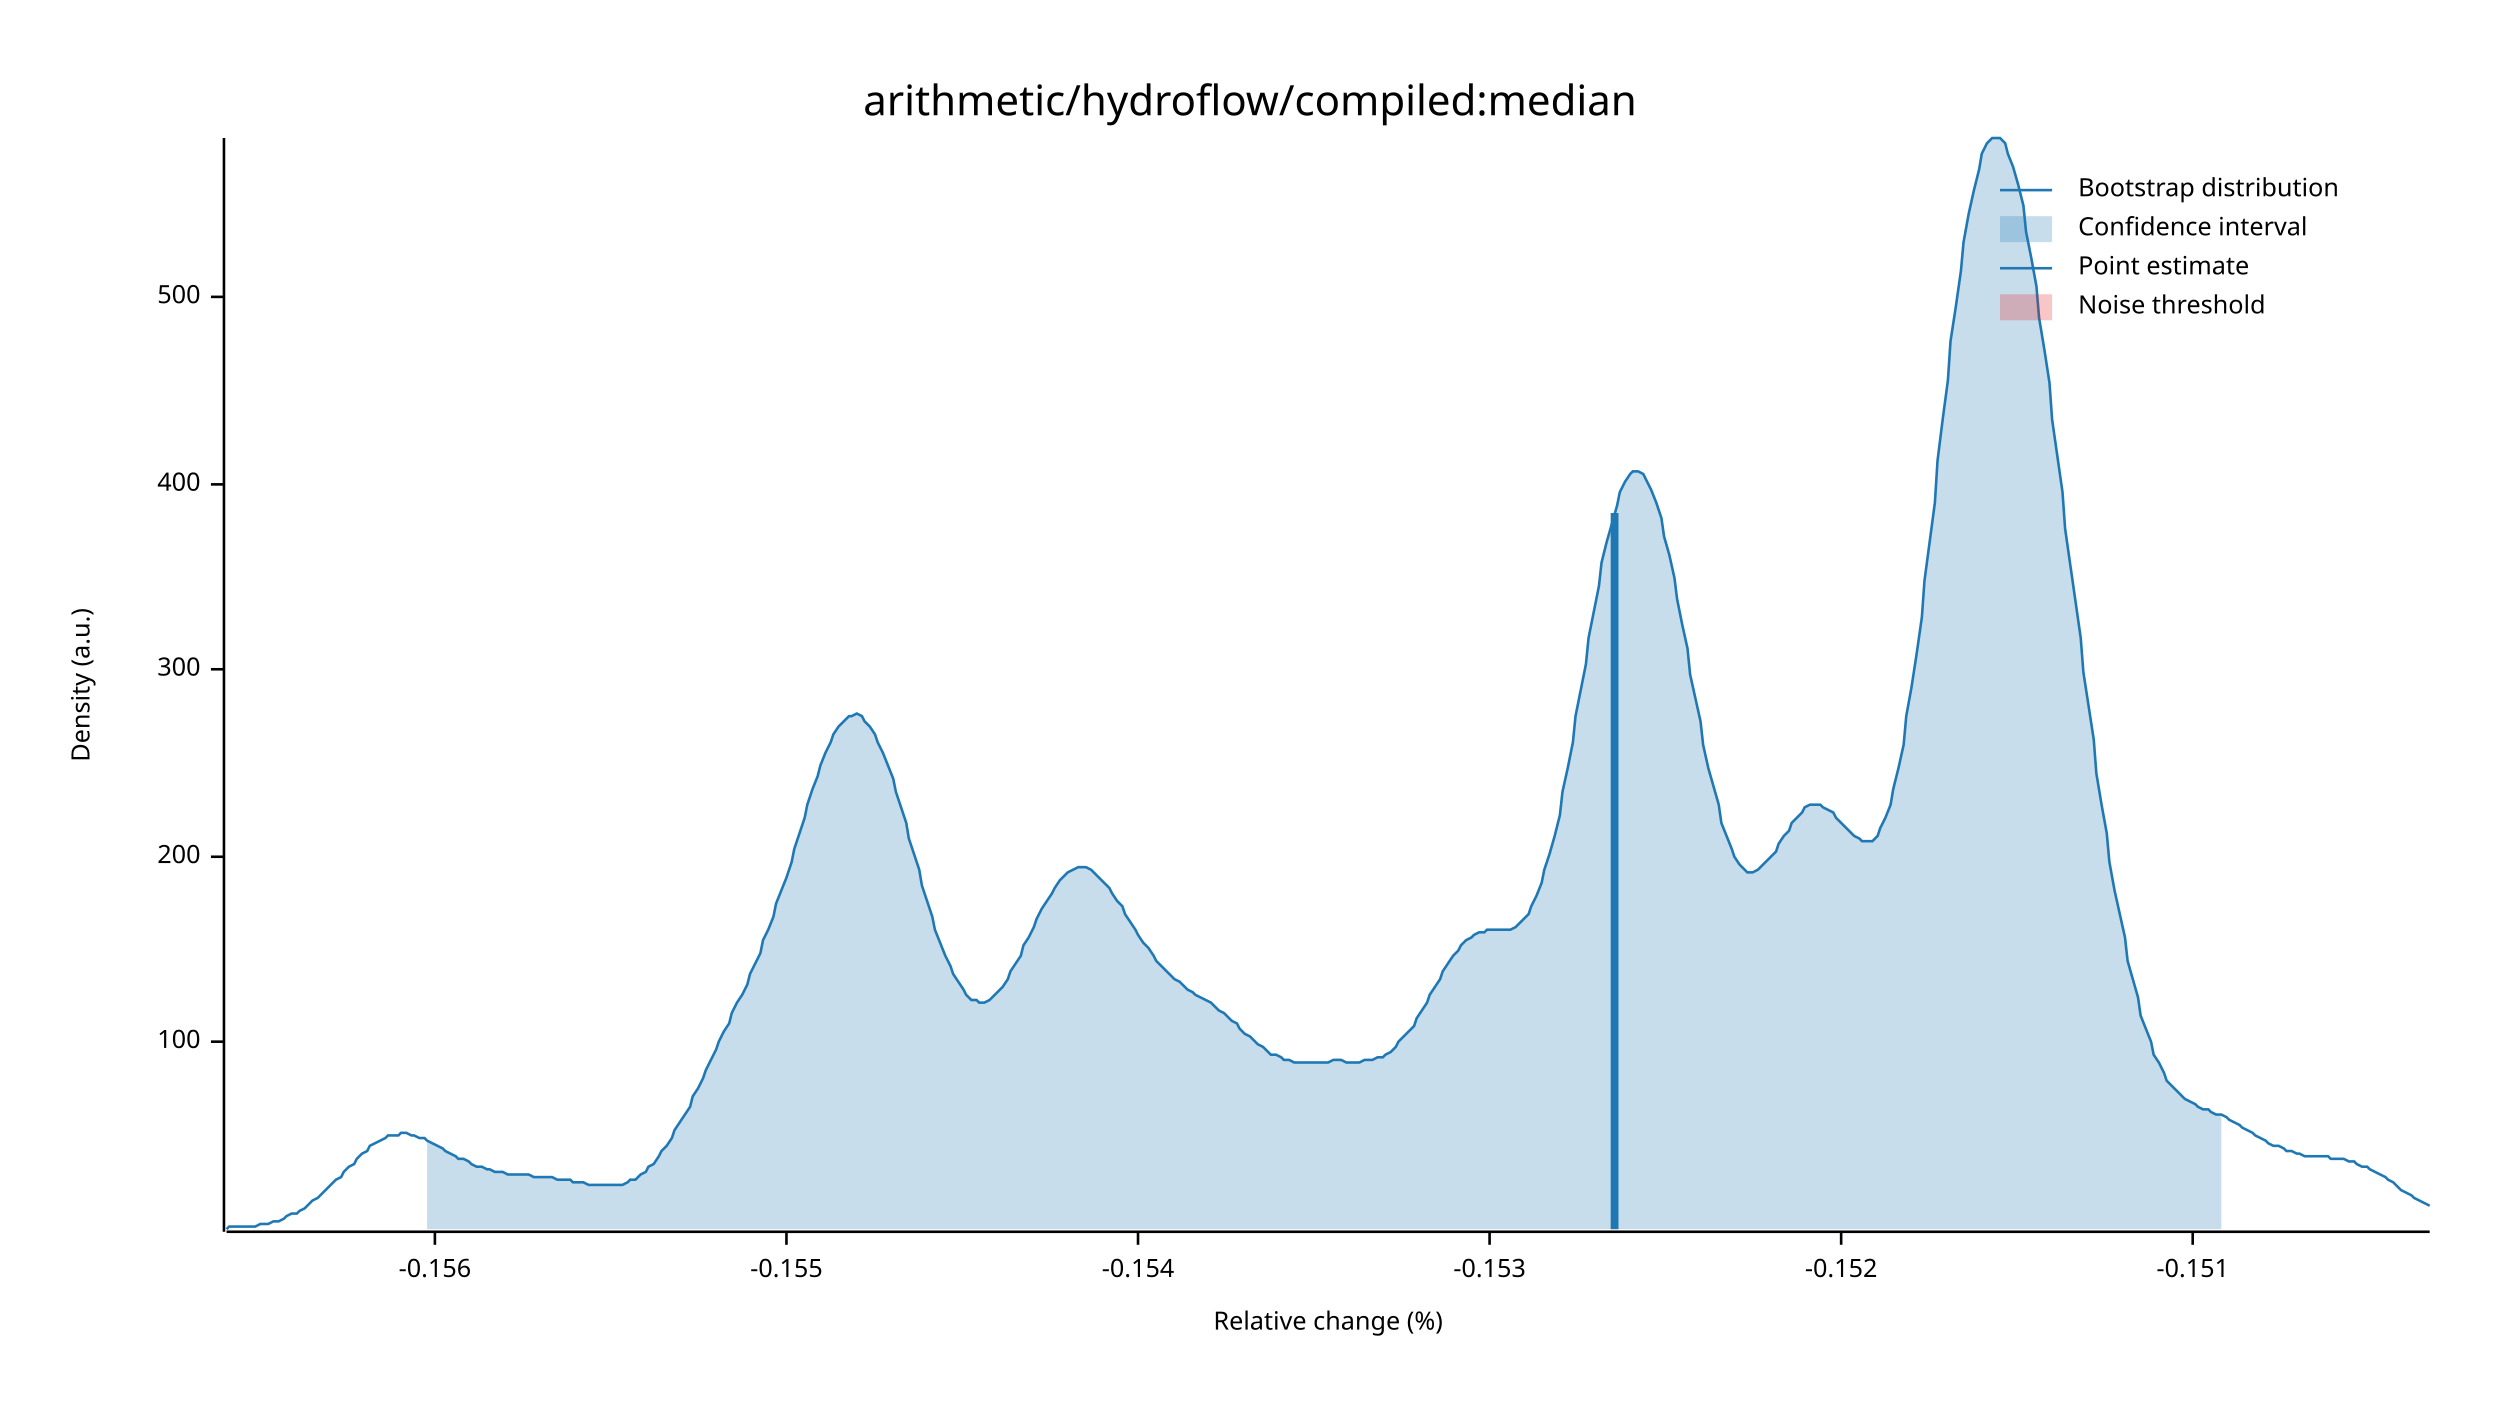
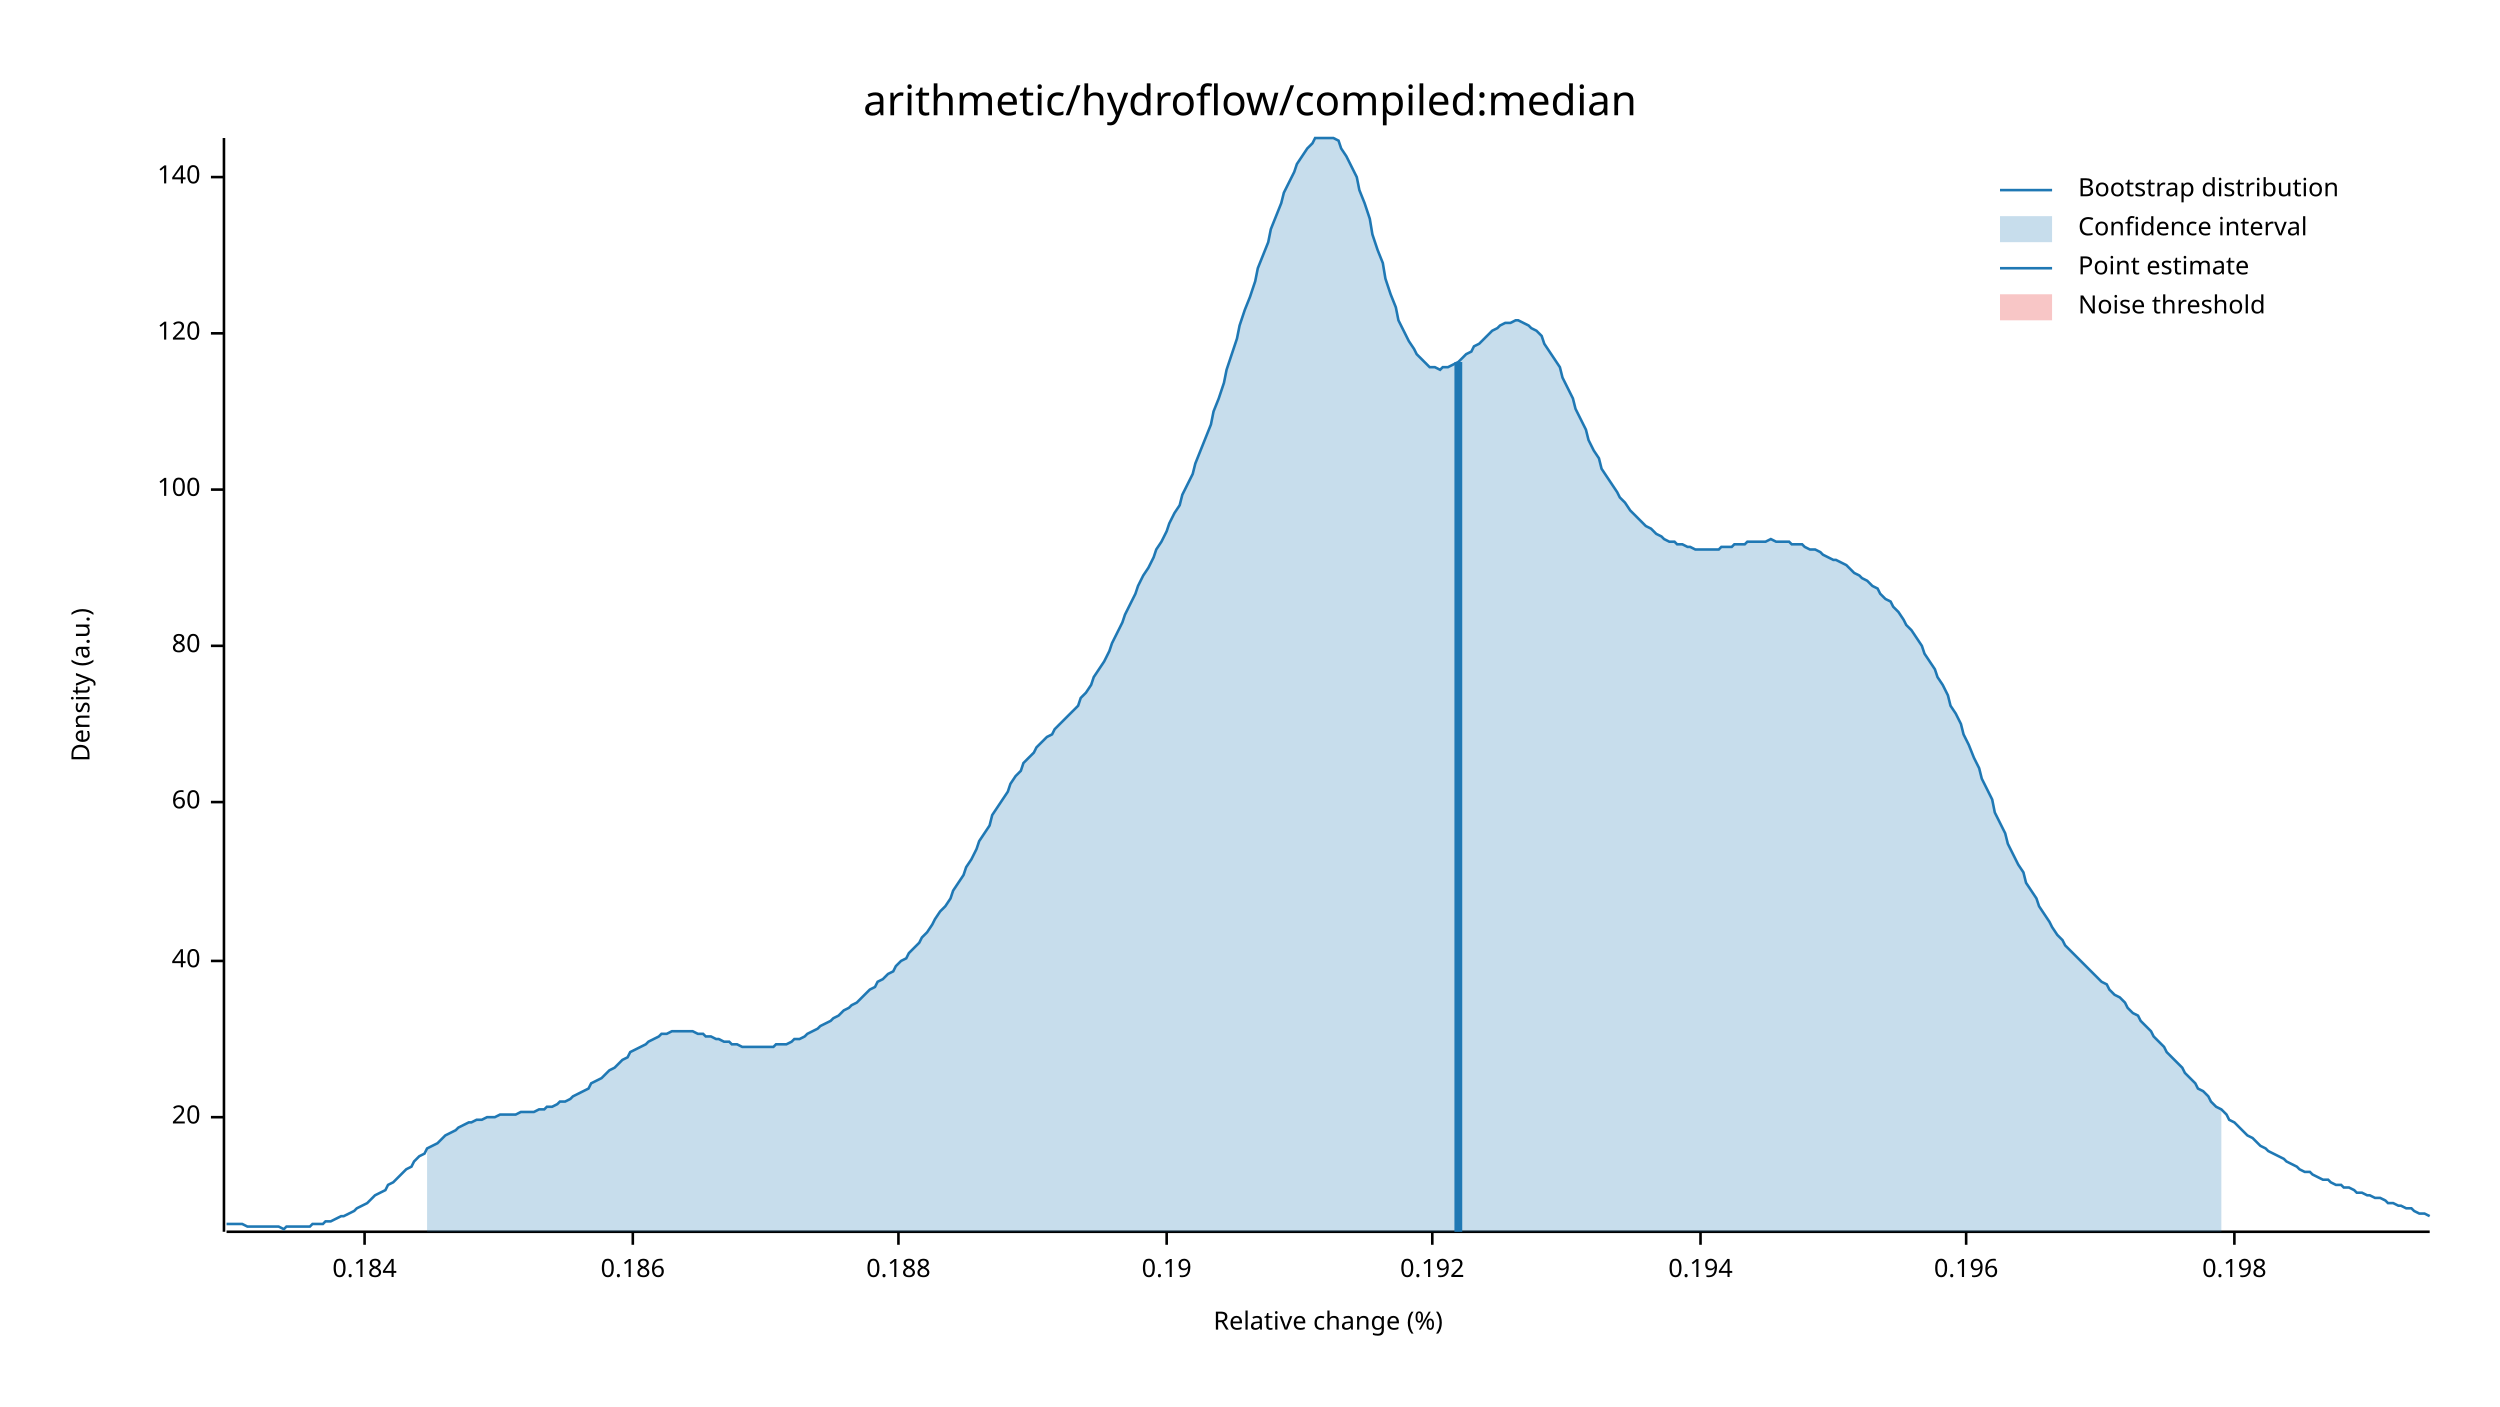
<svg xmlns="http://www.w3.org/2000/svg" width="960" height="540" viewBox="0 0 960 540">
  <text x="480" y="32" dy="0.76em" text-anchor="middle" font-family="sans-serif" font-size="16.129" opacity="1" fill="#000000">
arithmetic/hydroflow/compiled:median
</text>
  <text x="27" y="263" dy="0.76em" text-anchor="middle" font-family="sans-serif" font-size="9.677" opacity="1" fill="#000000" transform="rotate(270, 27, 263)">
Density (a.u.)
</text>
  <text x="510" y="513" dy="-0.5ex" text-anchor="middle" font-family="sans-serif" font-size="9.677" opacity="1" fill="#000000">
Relative change (%)
</text>
  <polyline fill="none" opacity="1" stroke="#000000" stroke-width="1" points="86,53 86,473 " />
-   <text x="77" y="400" dy="0.5ex" text-anchor="end" font-family="sans-serif" font-size="9.677" opacity="1" fill="#000000">
+   <text x="77" y="429" dy="0.5ex" text-anchor="end" font-family="sans-serif" font-size="9.677" opacity="1" fill="#000000">
+ 20
+ </text>
+   <polyline fill="none" opacity="1" stroke="#000000" stroke-width="1" points="81,429 86,429 " />
+   <text x="77" y="369" dy="0.5ex" text-anchor="end" font-family="sans-serif" font-size="9.677" opacity="1" fill="#000000">
+ 40
+ </text>
+   <polyline fill="none" opacity="1" stroke="#000000" stroke-width="1" points="81,369 86,369 " />
+   <text x="77" y="308" dy="0.5ex" text-anchor="end" font-family="sans-serif" font-size="9.677" opacity="1" fill="#000000">
+ 60
+ </text>
+   <polyline fill="none" opacity="1" stroke="#000000" stroke-width="1" points="81,308 86,308 " />
+   <text x="77" y="248" dy="0.5ex" text-anchor="end" font-family="sans-serif" font-size="9.677" opacity="1" fill="#000000">
+ 80
+ </text>
+   <polyline fill="none" opacity="1" stroke="#000000" stroke-width="1" points="81,248 86,248 " />
+   <text x="77" y="188" dy="0.5ex" text-anchor="end" font-family="sans-serif" font-size="9.677" opacity="1" fill="#000000">
100
</text>
-   <polyline fill="none" opacity="1" stroke="#000000" stroke-width="1" points="81,400 86,400 " />
-   <text x="77" y="329" dy="0.5ex" text-anchor="end" font-family="sans-serif" font-size="9.677" opacity="1" fill="#000000">
- 200
+   <polyline fill="none" opacity="1" stroke="#000000" stroke-width="1" points="81,188 86,188 " />
+   <text x="77" y="128" dy="0.5ex" text-anchor="end" font-family="sans-serif" font-size="9.677" opacity="1" fill="#000000">
+ 120
</text>
-   <polyline fill="none" opacity="1" stroke="#000000" stroke-width="1" points="81,329 86,329 " />
-   <text x="77" y="257" dy="0.5ex" text-anchor="end" font-family="sans-serif" font-size="9.677" opacity="1" fill="#000000">
- 300
+   <polyline fill="none" opacity="1" stroke="#000000" stroke-width="1" points="81,128 86,128 " />
+   <text x="77" y="68" dy="0.5ex" text-anchor="end" font-family="sans-serif" font-size="9.677" opacity="1" fill="#000000">
+ 140
</text>
-   <polyline fill="none" opacity="1" stroke="#000000" stroke-width="1" points="81,257 86,257 " />
-   <text x="77" y="186" dy="0.5ex" text-anchor="end" font-family="sans-serif" font-size="9.677" opacity="1" fill="#000000">
- 400
+   <polyline fill="none" opacity="1" stroke="#000000" stroke-width="1" points="81,68 86,68 " />
+   <polyline fill="none" opacity="1" stroke="#000000" stroke-width="1" points="87,473 933,473 " />
+   <text x="140" y="483" dy="0.76em" text-anchor="middle" font-family="sans-serif" font-size="9.677" opacity="1" fill="#000000">
+ 0.184
</text>
-   <polyline fill="none" opacity="1" stroke="#000000" stroke-width="1" points="81,186 86,186 " />
-   <text x="77" y="114" dy="0.5ex" text-anchor="end" font-family="sans-serif" font-size="9.677" opacity="1" fill="#000000">
- 500
+   <polyline fill="none" opacity="1" stroke="#000000" stroke-width="1" points="140,473 140,478 " />
+   <text x="243" y="483" dy="0.76em" text-anchor="middle" font-family="sans-serif" font-size="9.677" opacity="1" fill="#000000">
+ 0.186
</text>
-   <polyline fill="none" opacity="1" stroke="#000000" stroke-width="1" points="81,114 86,114 " />
-   <polyline fill="none" opacity="1" stroke="#000000" stroke-width="1" points="87,473 933,473 " />
-   <text x="167" y="483" dy="0.76em" text-anchor="middle" font-family="sans-serif" font-size="9.677" opacity="1" fill="#000000">
- -0.156
+   <polyline fill="none" opacity="1" stroke="#000000" stroke-width="1" points="243,473 243,478 " />
+   <text x="345" y="483" dy="0.76em" text-anchor="middle" font-family="sans-serif" font-size="9.677" opacity="1" fill="#000000">
+ 0.188
</text>
-   <polyline fill="none" opacity="1" stroke="#000000" stroke-width="1" points="167,473 167,478 " />
-   <text x="302" y="483" dy="0.76em" text-anchor="middle" font-family="sans-serif" font-size="9.677" opacity="1" fill="#000000">
- -0.155
+   <polyline fill="none" opacity="1" stroke="#000000" stroke-width="1" points="345,473 345,478 " />
+   <text x="448" y="483" dy="0.76em" text-anchor="middle" font-family="sans-serif" font-size="9.677" opacity="1" fill="#000000">
+ 0.19
</text>
-   <polyline fill="none" opacity="1" stroke="#000000" stroke-width="1" points="302,473 302,478 " />
-   <text x="437" y="483" dy="0.76em" text-anchor="middle" font-family="sans-serif" font-size="9.677" opacity="1" fill="#000000">
- -0.154
+   <polyline fill="none" opacity="1" stroke="#000000" stroke-width="1" points="448,473 448,478 " />
+   <text x="550" y="483" dy="0.76em" text-anchor="middle" font-family="sans-serif" font-size="9.677" opacity="1" fill="#000000">
+ 0.192
</text>
-   <polyline fill="none" opacity="1" stroke="#000000" stroke-width="1" points="437,473 437,478 " />
-   <text x="572" y="483" dy="0.76em" text-anchor="middle" font-family="sans-serif" font-size="9.677" opacity="1" fill="#000000">
- -0.153
+   <polyline fill="none" opacity="1" stroke="#000000" stroke-width="1" points="550,473 550,478 " />
+   <text x="653" y="483" dy="0.76em" text-anchor="middle" font-family="sans-serif" font-size="9.677" opacity="1" fill="#000000">
+ 0.194
</text>
-   <polyline fill="none" opacity="1" stroke="#000000" stroke-width="1" points="572,473 572,478 " />
-   <text x="707" y="483" dy="0.76em" text-anchor="middle" font-family="sans-serif" font-size="9.677" opacity="1" fill="#000000">
- -0.152
+   <polyline fill="none" opacity="1" stroke="#000000" stroke-width="1" points="653,473 653,478 " />
+   <text x="755" y="483" dy="0.76em" text-anchor="middle" font-family="sans-serif" font-size="9.677" opacity="1" fill="#000000">
+ 0.196
</text>
-   <polyline fill="none" opacity="1" stroke="#000000" stroke-width="1" points="707,473 707,478 " />
-   <text x="842" y="483" dy="0.76em" text-anchor="middle" font-family="sans-serif" font-size="9.677" opacity="1" fill="#000000">
- -0.151
+   <polyline fill="none" opacity="1" stroke="#000000" stroke-width="1" points="755,473 755,478 " />
+   <text x="858" y="483" dy="0.76em" text-anchor="middle" font-family="sans-serif" font-size="9.677" opacity="1" fill="#000000">
+ 0.198
</text>
-   <polyline fill="none" opacity="1" stroke="#000000" stroke-width="1" points="842,473 842,478 " />
-   <polyline fill="none" opacity="1" stroke="#1F78B4" stroke-width="1" points="87,472 88,471 90,471 92,471 93,471 95,471 97,471 98,471 100,470 102,470 103,470 105,469 107,469 109,468 110,467 112,466 114,466 115,465 117,464 119,462 120,461 122,460 124,458 125,457 127,455 129,453 131,452 132,450 134,448 136,447 137,445 139,443 141,442 142,440 144,439 146,438 148,437 149,436 151,436 153,436 154,435 156,435 158,436 159,436 161,437 163,437 164,438 166,439 168,440 170,441 171,442 173,443 175,444 176,445 178,445 180,446 181,447 183,448 185,448 187,449 188,449 190,450 192,450 193,450 195,451 197,451 198,451 200,451 202,451 203,451 205,452 207,452 209,452 210,452 212,452 214,453 215,453 217,453 219,453 220,454 222,454 224,454 226,455 227,455 229,455 231,455 232,455 234,455 236,455 237,455 239,455 241,454 242,453 244,453 246,451 248,450 249,448 251,447 253,444 254,442 256,440 258,437 259,434 261,431 263,428 265,425 266,421 268,418 270,414 271,411 273,407 275,403 276,400 278,396 280,393 281,389 283,385 285,382 287,378 288,374 290,370 292,366 293,361 295,357 297,352 298,347 300,342 302,337 304,331 305,326 307,320 309,314 310,309 312,303 314,298 315,294 317,289 319,285 320,282 322,279 324,277 326,275 327,275 329,274 331,275 332,277 334,279 336,282 337,285 339,289 341,294 343,299 344,304 346,310 348,316 349,322 351,328 353,334 354,340 356,346 358,352 359,357 361,362 363,367 365,371 366,374 368,377 370,380 371,382 373,384 375,384 376,385 378,385 380,384 381,383 383,381 385,379 387,376 388,373 390,370 392,367 393,363 395,360 397,356 398,353 400,349 402,346 404,343 405,341 407,338 409,336 410,335 412,334 414,333 415,333 417,333 419,334 420,335 422,337 424,339 426,341 427,343 429,346 431,348 432,351 434,354 436,357 437,359 439,362 441,364 443,367 444,369 446,371 448,373 449,374 451,376 453,377 454,378 456,380 458,381 459,382 461,383 463,384 465,385 466,386 468,388 470,389 471,390 473,392 475,393 476,395 478,397 480,398 482,400 483,401 485,402 487,404 488,405 490,405 492,406 493,407 495,407 497,408 498,408 500,408 502,408 504,408 505,408 507,408 509,408 510,408 512,407 514,407 515,407 517,408 519,408 521,408 522,408 524,407 526,407 527,407 529,406 531,406 532,405 534,404 536,402 537,400 539,398 541,396 543,394 544,391 546,388 548,385 549,382 551,379 553,376 554,373 556,370 558,367 560,365 561,363 563,361 565,360 566,359 568,358 570,358 571,357 573,357 575,357 576,357 578,357 580,357 582,356 583,355 585,353 587,351 588,348 590,344 592,339 593,334 595,328 597,321 599,313 600,304 602,295 604,285 605,275 607,265 609,255 610,245 612,235 614,225 615,216 617,208 619,201 621,194 622,189 624,185 626,182 627,181 629,181 631,182 632,184 634,188 636,193 638,199 639,206 641,213 643,222 644,230 646,240 648,249 649,259 651,268 653,277 654,286 656,295 658,302 660,309 661,316 663,321 665,326 666,329 668,332 670,334 671,335 673,335 675,334 676,333 678,331 680,329 682,327 683,324 685,321 687,319 688,316 690,314 692,312 693,310 695,309 697,309 699,309 700,310 702,311 704,312 705,314 707,316 709,318 710,319 712,321 714,322 715,323 717,323 719,323 721,321 722,318 724,314 726,309 727,303 729,295 731,286 732,275 734,264 736,251 738,237 739,223 741,208 743,193 744,177 746,161 748,146 749,131 751,118 753,104 754,93 756,82 758,73 760,65 761,59 763,55 765,53 766,53 768,53 770,55 771,59 773,64 775,71 777,79 778,89 780,99 782,110 783,122 785,134 787,147 788,161 790,175 792,189 793,203 795,217 797,231 799,245 800,258 802,271 804,284 805,297 807,309 809,320 810,331 812,342 814,351 816,360 817,369 819,376 821,383 822,390 824,395 826,400 827,405 829,408 831,412 832,415 834,417 836,419 838,421 839,422 841,423 843,424 844,425 846,426 848,426 849,427 851,428 853,428 855,429 856,430 858,431 860,432 861,433 863,434 865,435 866,436 868,437 870,438 871,439 873,440 875,440 877,441 878,442 880,442 882,443 883,443 885,444 887,444 888,444 890,444 892,444 894,444 895,445 897,445 899,445 900,445 902,446 904,446 905,447 907,448 909,448 910,449 912,450 914,451 916,452 917,453 919,454 921,456 922,457 924,458 926,459 927,460 929,461 931,462 933,463 " />
-   <polygon opacity="0.25" fill="#1F78B4" points="164,438 166,439 168,440 170,441 171,442 173,443 175,444 176,445 178,445 180,446 181,447 183,448 185,448 187,449 188,449 190,450 192,450 193,450 195,451 197,451 198,451 200,451 202,451 203,451 205,452 207,452 209,452 210,452 212,452 214,453 215,453 217,453 219,453 220,454 222,454 224,454 226,455 227,455 229,455 231,455 232,455 234,455 236,455 237,455 239,455 241,454 242,453 244,453 246,451 248,450 249,448 251,447 253,444 254,442 256,440 258,437 259,434 261,431 263,428 265,425 266,421 268,418 270,414 271,411 273,407 275,403 276,400 278,396 280,393 281,389 283,385 285,382 287,378 288,374 290,370 292,366 293,361 295,357 297,352 298,347 300,342 302,337 304,331 305,326 307,320 309,314 310,309 312,303 314,298 315,294 317,289 319,285 320,282 322,279 324,277 326,275 327,275 329,274 331,275 332,277 334,279 336,282 337,285 339,289 341,294 343,299 344,304 346,310 348,316 349,322 351,328 353,334 354,340 356,346 358,352 359,357 361,362 363,367 365,371 366,374 368,377 370,380 371,382 373,384 375,384 376,385 378,385 380,384 381,383 383,381 385,379 387,376 388,373 390,370 392,367 393,363 395,360 397,356 398,353 400,349 402,346 404,343 405,341 407,338 409,336 410,335 412,334 414,333 415,333 417,333 419,334 420,335 422,337 424,339 426,341 427,343 429,346 431,348 432,351 434,354 436,357 437,359 439,362 441,364 443,367 444,369 446,371 448,373 449,374 451,376 453,377 454,378 456,380 458,381 459,382 461,383 463,384 465,385 466,386 468,388 470,389 471,390 473,392 475,393 476,395 478,397 480,398 482,400 483,401 485,402 487,404 488,405 490,405 492,406 493,407 495,407 497,408 498,408 500,408 502,408 504,408 505,408 507,408 509,408 510,408 512,407 514,407 515,407 517,408 519,408 521,408 522,408 524,407 526,407 527,407 529,406 531,406 532,405 534,404 536,402 537,400 539,398 541,396 543,394 544,391 546,388 548,385 549,382 551,379 553,376 554,373 556,370 558,367 560,365 561,363 563,361 565,360 566,359 568,358 570,358 571,357 573,357 575,357 576,357 578,357 580,357 582,356 583,355 585,353 587,351 588,348 590,344 592,339 593,334 595,328 597,321 599,313 600,304 602,295 604,285 605,275 607,265 609,255 610,245 612,235 614,225 615,216 617,208 619,201 621,194 622,189 624,185 626,182 627,181 629,181 631,182 632,184 634,188 636,193 638,199 639,206 641,213 643,222 644,230 646,240 648,249 649,259 651,268 653,277 654,286 656,295 658,302 660,309 661,316 663,321 665,326 666,329 668,332 670,334 671,335 673,335 675,334 676,333 678,331 680,329 682,327 683,324 685,321 687,319 688,316 690,314 692,312 693,310 695,309 697,309 699,309 700,310 702,311 704,312 705,314 707,316 709,318 710,319 712,321 714,322 715,323 717,323 719,323 721,321 722,318 724,314 726,309 727,303 729,295 731,286 732,275 734,264 736,251 738,237 739,223 741,208 743,193 744,177 746,161 748,146 749,131 751,118 753,104 754,93 756,82 758,73 760,65 761,59 763,55 765,53 766,53 768,53 770,55 771,59 773,64 775,71 777,79 778,89 780,99 782,110 783,122 785,134 787,147 788,161 790,175 792,189 793,203 795,217 797,231 799,245 800,258 802,271 804,284 805,297 807,309 809,320 810,331 812,342 814,351 816,360 817,369 819,376 821,383 822,390 824,395 826,400 827,405 829,408 831,412 832,415 834,417 836,419 838,421 839,422 841,423 843,424 844,425 846,426 848,426 849,427 851,428 853,428 853,472 164,472 " />
-   <polyline fill="none" opacity="1" stroke="#1F78B4" stroke-width="3" points="620,472 620,197 " />
+   <polyline fill="none" opacity="1" stroke="#000000" stroke-width="1" points="858,473 858,478 " />
+   <polyline fill="none" opacity="1" stroke="#1F78B4" stroke-width="1" points="87,470 88,470 90,470 92,470 93,470 95,471 97,471 98,471 100,471 102,471 103,471 105,471 107,471 109,472 110,471 112,471 114,471 115,471 117,471 119,471 120,470 122,470 124,470 125,469 127,469 129,468 131,467 132,467 134,466 136,465 137,464 139,463 141,462 142,461 144,459 146,458 148,457 149,455 151,454 153,452 154,451 156,449 158,448 159,446 161,444 163,443 164,441 166,440 168,439 170,437 171,436 173,435 175,434 176,433 178,432 180,431 181,431 183,430 185,430 187,429 188,429 190,429 192,428 193,428 195,428 197,428 198,428 200,427 202,427 203,427 205,427 207,426 209,426 210,425 212,425 214,424 215,423 217,423 219,422 220,421 222,420 224,419 226,418 227,416 229,415 231,414 232,413 234,411 236,410 237,409 239,407 241,406 242,404 244,403 246,402 248,401 249,400 251,399 253,398 254,397 256,397 258,396 259,396 261,396 263,396 265,396 266,396 268,397 270,397 271,398 273,398 275,399 276,399 278,400 280,400 281,401 283,401 285,402 287,402 288,402 290,402 292,402 293,402 295,402 297,402 298,401 300,401 302,401 304,400 305,399 307,399 309,398 310,397 312,396 314,395 315,394 317,393 319,392 320,391 322,390 324,388 326,387 327,386 329,385 331,383 332,382 334,380 336,379 337,377 339,376 341,374 343,373 344,371 346,369 348,368 349,366 351,364 353,362 354,360 356,358 358,355 359,353 361,350 363,348 365,345 366,342 368,339 370,336 371,333 373,330 375,326 376,323 378,320 380,317 381,313 383,310 385,307 387,304 388,301 390,298 392,296 393,293 395,291 397,289 398,287 400,285 402,283 404,282 405,280 407,278 409,276 410,275 412,273 414,271 415,268 417,266 419,263 420,260 422,257 424,254 426,250 427,247 429,243 431,239 432,236 434,232 436,228 437,225 439,221 441,218 443,214 444,211 446,208 448,204 449,201 451,197 453,194 454,190 456,186 458,182 459,178 461,173 463,168 465,163 466,158 468,153 470,147 471,142 473,136 475,130 476,125 478,119 480,114 482,108 483,103 485,98 487,93 488,88 490,83 492,78 493,74 495,70 497,66 498,63 500,60 502,57 504,55 505,53 507,53 509,53 510,53 512,53 514,54 515,57 517,60 519,64 521,68 522,73 524,78 526,84 527,90 529,96 531,101 532,107 534,113 536,118 537,123 539,127 541,131 543,134 544,136 546,138 548,140 549,141 551,141 553,142 554,141 556,141 558,140 560,139 561,138 563,136 565,135 566,133 568,132 570,130 571,129 573,127 575,126 576,125 578,124 580,124 582,123 583,123 585,124 587,125 588,126 590,127 592,129 593,132 595,135 597,138 599,141 600,145 602,149 604,153 605,157 607,161 609,165 610,169 612,173 614,176 615,180 617,183 619,186 621,189 622,191 624,193 626,196 627,197 629,199 631,201 632,202 634,203 636,205 638,206 639,207 641,208 643,208 644,209 646,209 648,210 649,210 651,211 653,211 654,211 656,211 658,211 660,211 661,210 663,210 665,210 666,209 668,209 670,209 671,208 673,208 675,208 676,208 678,208 680,207 682,208 683,208 685,208 687,208 688,209 690,209 692,209 693,210 695,211 697,211 699,212 700,213 702,214 704,215 705,215 707,216 709,217 710,218 712,220 714,221 715,222 717,223 719,225 721,226 722,228 724,230 726,231 727,233 729,235 731,238 732,240 734,242 736,245 738,248 739,251 741,254 743,257 744,260 746,263 748,267 749,271 751,274 753,278 754,282 756,286 758,291 760,295 761,299 763,303 765,307 766,312 768,316 770,320 771,324 773,328 775,332 777,335 778,339 780,342 782,345 783,348 785,351 787,354 788,356 790,359 792,361 793,363 795,365 797,367 799,369 800,370 802,372 804,374 805,375 807,377 809,378 810,380 812,382 814,383 816,385 817,387 819,389 821,390 822,392 824,394 826,396 827,398 829,400 831,402 832,404 834,406 836,408 838,410 839,412 841,414 843,416 844,418 846,419 848,421 849,423 851,425 853,426 855,428 856,430 858,431 860,433 861,434 863,436 865,437 866,438 868,440 870,441 871,442 873,443 875,444 877,445 878,446 880,447 882,448 883,449 885,450 887,450 888,451 890,452 892,453 894,453 895,454 897,455 899,455 900,456 902,456 904,457 905,458 907,458 909,459 910,459 912,460 914,460 916,461 917,462 919,462 921,463 922,463 924,464 926,464 927,465 929,466 931,466 933,467 " />
+   <polygon opacity="0.25" fill="#1F78B4" points="164,441 166,440 168,439 170,437 171,436 173,435 175,434 176,433 178,432 180,431 181,431 183,430 185,430 187,429 188,429 190,429 192,428 193,428 195,428 197,428 198,428 200,427 202,427 203,427 205,427 207,426 209,426 210,425 212,425 214,424 215,423 217,423 219,422 220,421 222,420 224,419 226,418 227,416 229,415 231,414 232,413 234,411 236,410 237,409 239,407 241,406 242,404 244,403 246,402 248,401 249,400 251,399 253,398 254,397 256,397 258,396 259,396 261,396 263,396 265,396 266,396 268,397 270,397 271,398 273,398 275,399 276,399 278,400 280,400 281,401 283,401 285,402 287,402 288,402 290,402 292,402 293,402 295,402 297,402 298,401 300,401 302,401 304,400 305,399 307,399 309,398 310,397 312,396 314,395 315,394 317,393 319,392 320,391 322,390 324,388 326,387 327,386 329,385 331,383 332,382 334,380 336,379 337,377 339,376 341,374 343,373 344,371 346,369 348,368 349,366 351,364 353,362 354,360 356,358 358,355 359,353 361,350 363,348 365,345 366,342 368,339 370,336 371,333 373,330 375,326 376,323 378,320 380,317 381,313 383,310 385,307 387,304 388,301 390,298 392,296 393,293 395,291 397,289 398,287 400,285 402,283 404,282 405,280 407,278 409,276 410,275 412,273 414,271 415,268 417,266 419,263 420,260 422,257 424,254 426,250 427,247 429,243 431,239 432,236 434,232 436,228 437,225 439,221 441,218 443,214 444,211 446,208 448,204 449,201 451,197 453,194 454,190 456,186 458,182 459,178 461,173 463,168 465,163 466,158 468,153 470,147 471,142 473,136 475,130 476,125 478,119 480,114 482,108 483,103 485,98 487,93 488,88 490,83 492,78 493,74 495,70 497,66 498,63 500,60 502,57 504,55 505,53 507,53 509,53 510,53 512,53 514,54 515,57 517,60 519,64 521,68 522,73 524,78 526,84 527,90 529,96 531,101 532,107 534,113 536,118 537,123 539,127 541,131 543,134 544,136 546,138 548,140 549,141 551,141 553,142 554,141 556,141 558,140 560,139 561,138 563,136 565,135 566,133 568,132 570,130 571,129 573,127 575,126 576,125 578,124 580,124 582,123 583,123 585,124 587,125 588,126 590,127 592,129 593,132 595,135 597,138 599,141 600,145 602,149 604,153 605,157 607,161 609,165 610,169 612,173 614,176 615,180 617,183 619,186 621,189 622,191 624,193 626,196 627,197 629,199 631,201 632,202 634,203 636,205 638,206 639,207 641,208 643,208 644,209 646,209 648,210 649,210 651,211 653,211 654,211 656,211 658,211 660,211 661,210 663,210 665,210 666,209 668,209 670,209 671,208 673,208 675,208 676,208 678,208 680,207 682,208 683,208 685,208 687,208 688,209 690,209 692,209 693,210 695,211 697,211 699,212 700,213 702,214 704,215 705,215 707,216 709,217 710,218 712,220 714,221 715,222 717,223 719,225 721,226 722,228 724,230 726,231 727,233 729,235 731,238 732,240 734,242 736,245 738,248 739,251 741,254 743,257 744,260 746,263 748,267 749,271 751,274 753,278 754,282 756,286 758,291 760,295 761,299 763,303 765,307 766,312 768,316 770,320 771,324 773,328 775,332 777,335 778,339 780,342 782,345 783,348 785,351 787,354 788,356 790,359 792,361 793,363 795,365 797,367 799,369 800,370 802,372 804,374 805,375 807,377 809,378 810,380 812,382 814,383 816,385 817,387 819,389 821,390 822,392 824,394 826,396 827,398 829,400 831,402 832,404 834,406 836,408 838,410 839,412 841,414 843,416 844,418 846,419 848,421 849,423 851,425 853,426 853,473 164,473 " />
+   <polyline fill="none" opacity="1" stroke="#1F78B4" stroke-width="3" points="560,473 560,139 " />
  <rect x="510" y="53" width="0" height="419" opacity="0.1" fill="#E31A1C" stroke="none" />
  <text x="798" y="68" dy="0.76em" text-anchor="start" font-family="sans-serif" font-size="9.677" opacity="1" fill="#000000">
Bootstrap distribution
</text>
  <text x="798" y="83" dy="0.76em" text-anchor="start" font-family="sans-serif" font-size="9.677" opacity="1" fill="#000000">
Confidence interval
</text>
  <text x="798" y="98" dy="0.76em" text-anchor="start" font-family="sans-serif" font-size="9.677" opacity="1" fill="#000000">
Point estimate
</text>
  <text x="798" y="113" dy="0.76em" text-anchor="start" font-family="sans-serif" font-size="9.677" opacity="1" fill="#000000">
Noise threshold
</text>
  <polyline fill="none" opacity="1" stroke="#1F78B4" stroke-width="1" points="768,73 788,73 " />
  <rect x="768" y="83" width="20" height="10" opacity="0.25" fill="#1F78B4" stroke="none" />
  <polyline fill="none" opacity="1" stroke="#1F78B4" stroke-width="1" points="768,103 788,103 " />
  <rect x="768" y="113" width="20" height="10" opacity="0.25" fill="#E31A1C" stroke="none" />
</svg>
